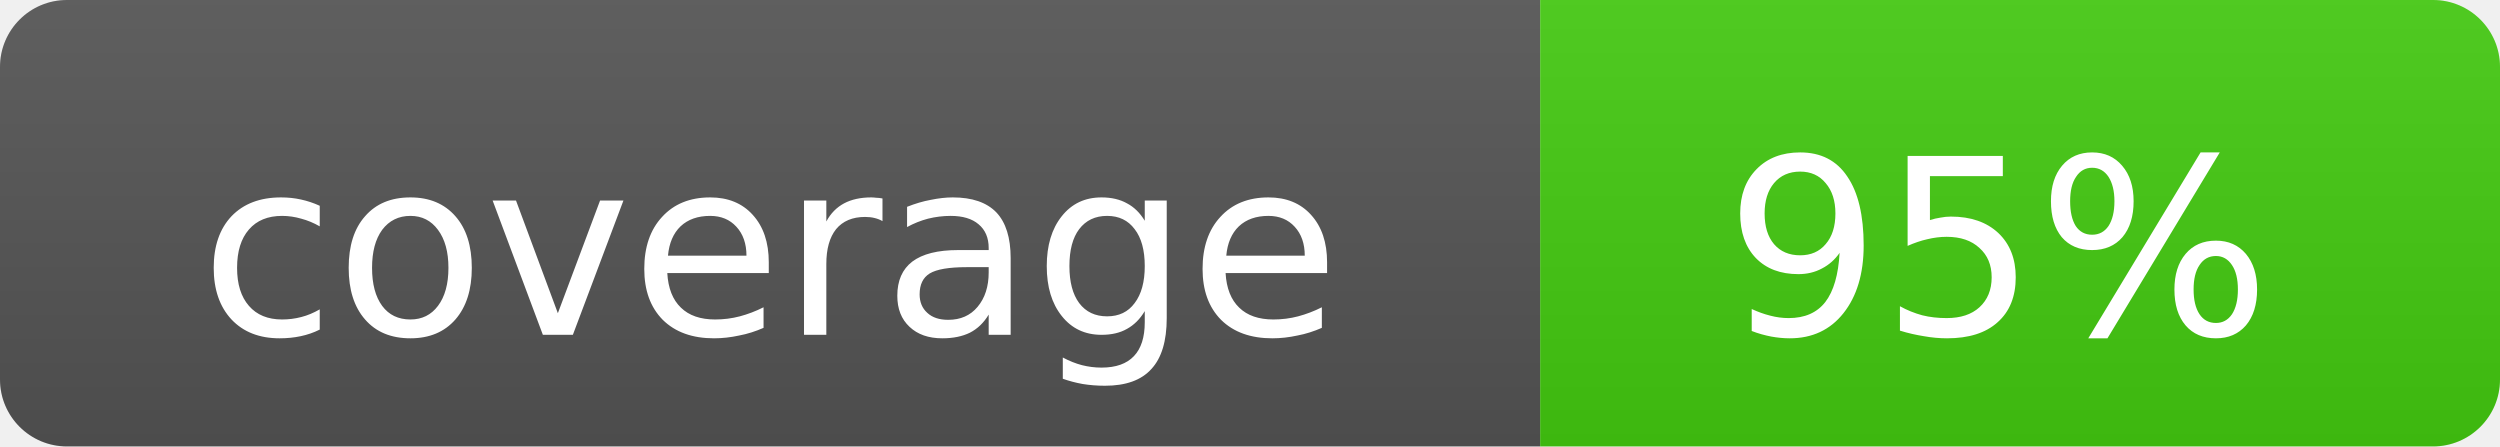
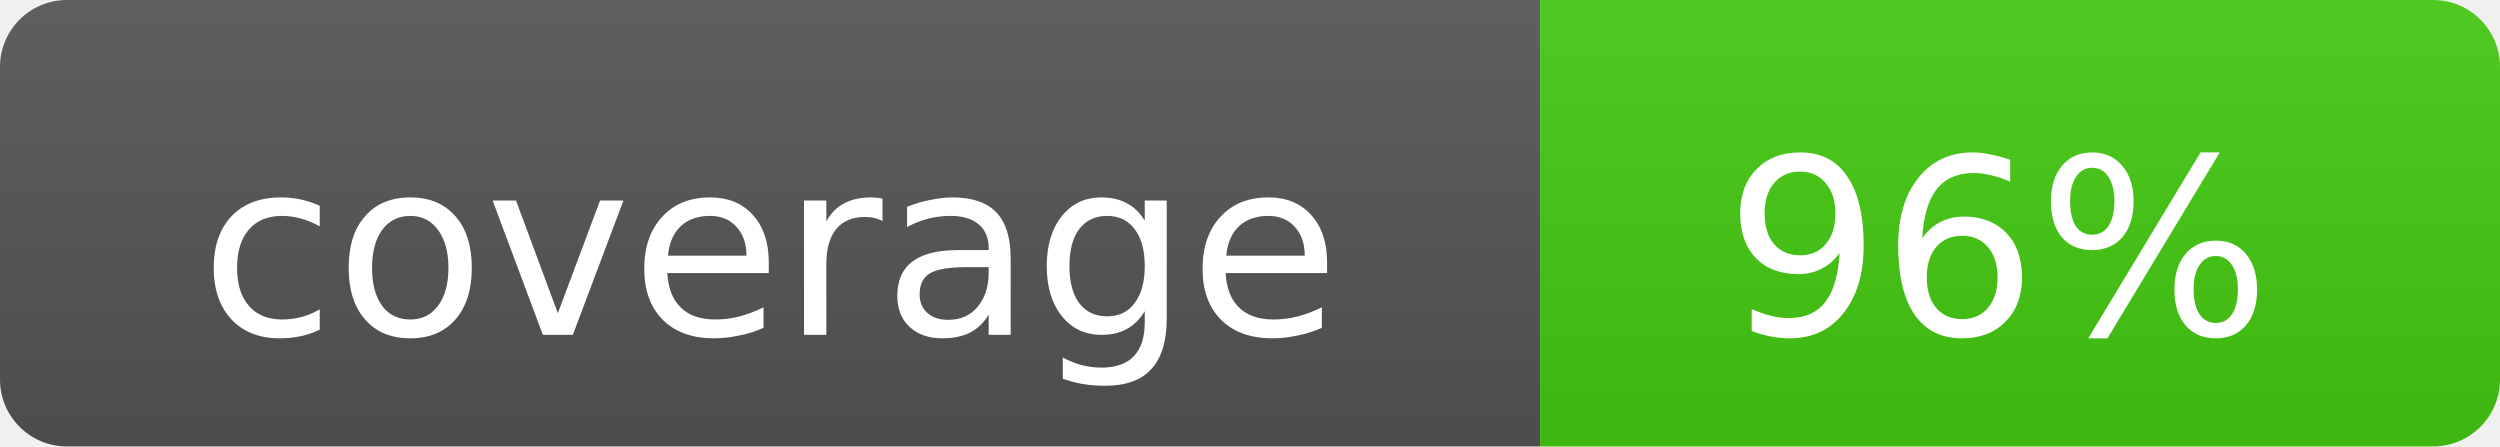
<svg xmlns="http://www.w3.org/2000/svg" width="112" height="20" role="img">
  <linearGradient id="g" x2="0" y2="100%">
    <stop offset="0" stop-color="#bbb" stop-opacity=".1" />
    <stop offset="1" stop-opacity=".1" />
  </linearGradient>
  <clipPath id="r">
    <rect width="112" height="20" rx="3" fill="#fff" />
  </clipPath>
  <g clip-path="url(#r)">
    <rect width="69" height="20" fill="#555" />
    <rect x="69" width="43" height="20" fill="#4c1" />
    <rect width="112" height="20" fill="url(#g)" />
  </g>
  <g fill="#fff" text-anchor="middle" font-family="Verdana,Geneva,DejaVu Sans,sans-serif" font-size="11">
    <text x="34.5" y="15">coverage</text>
-     <text x="89.5" y="15">95%</text>
+     <text x="89.5" y="15">96%</text>
  </g>
</svg>
